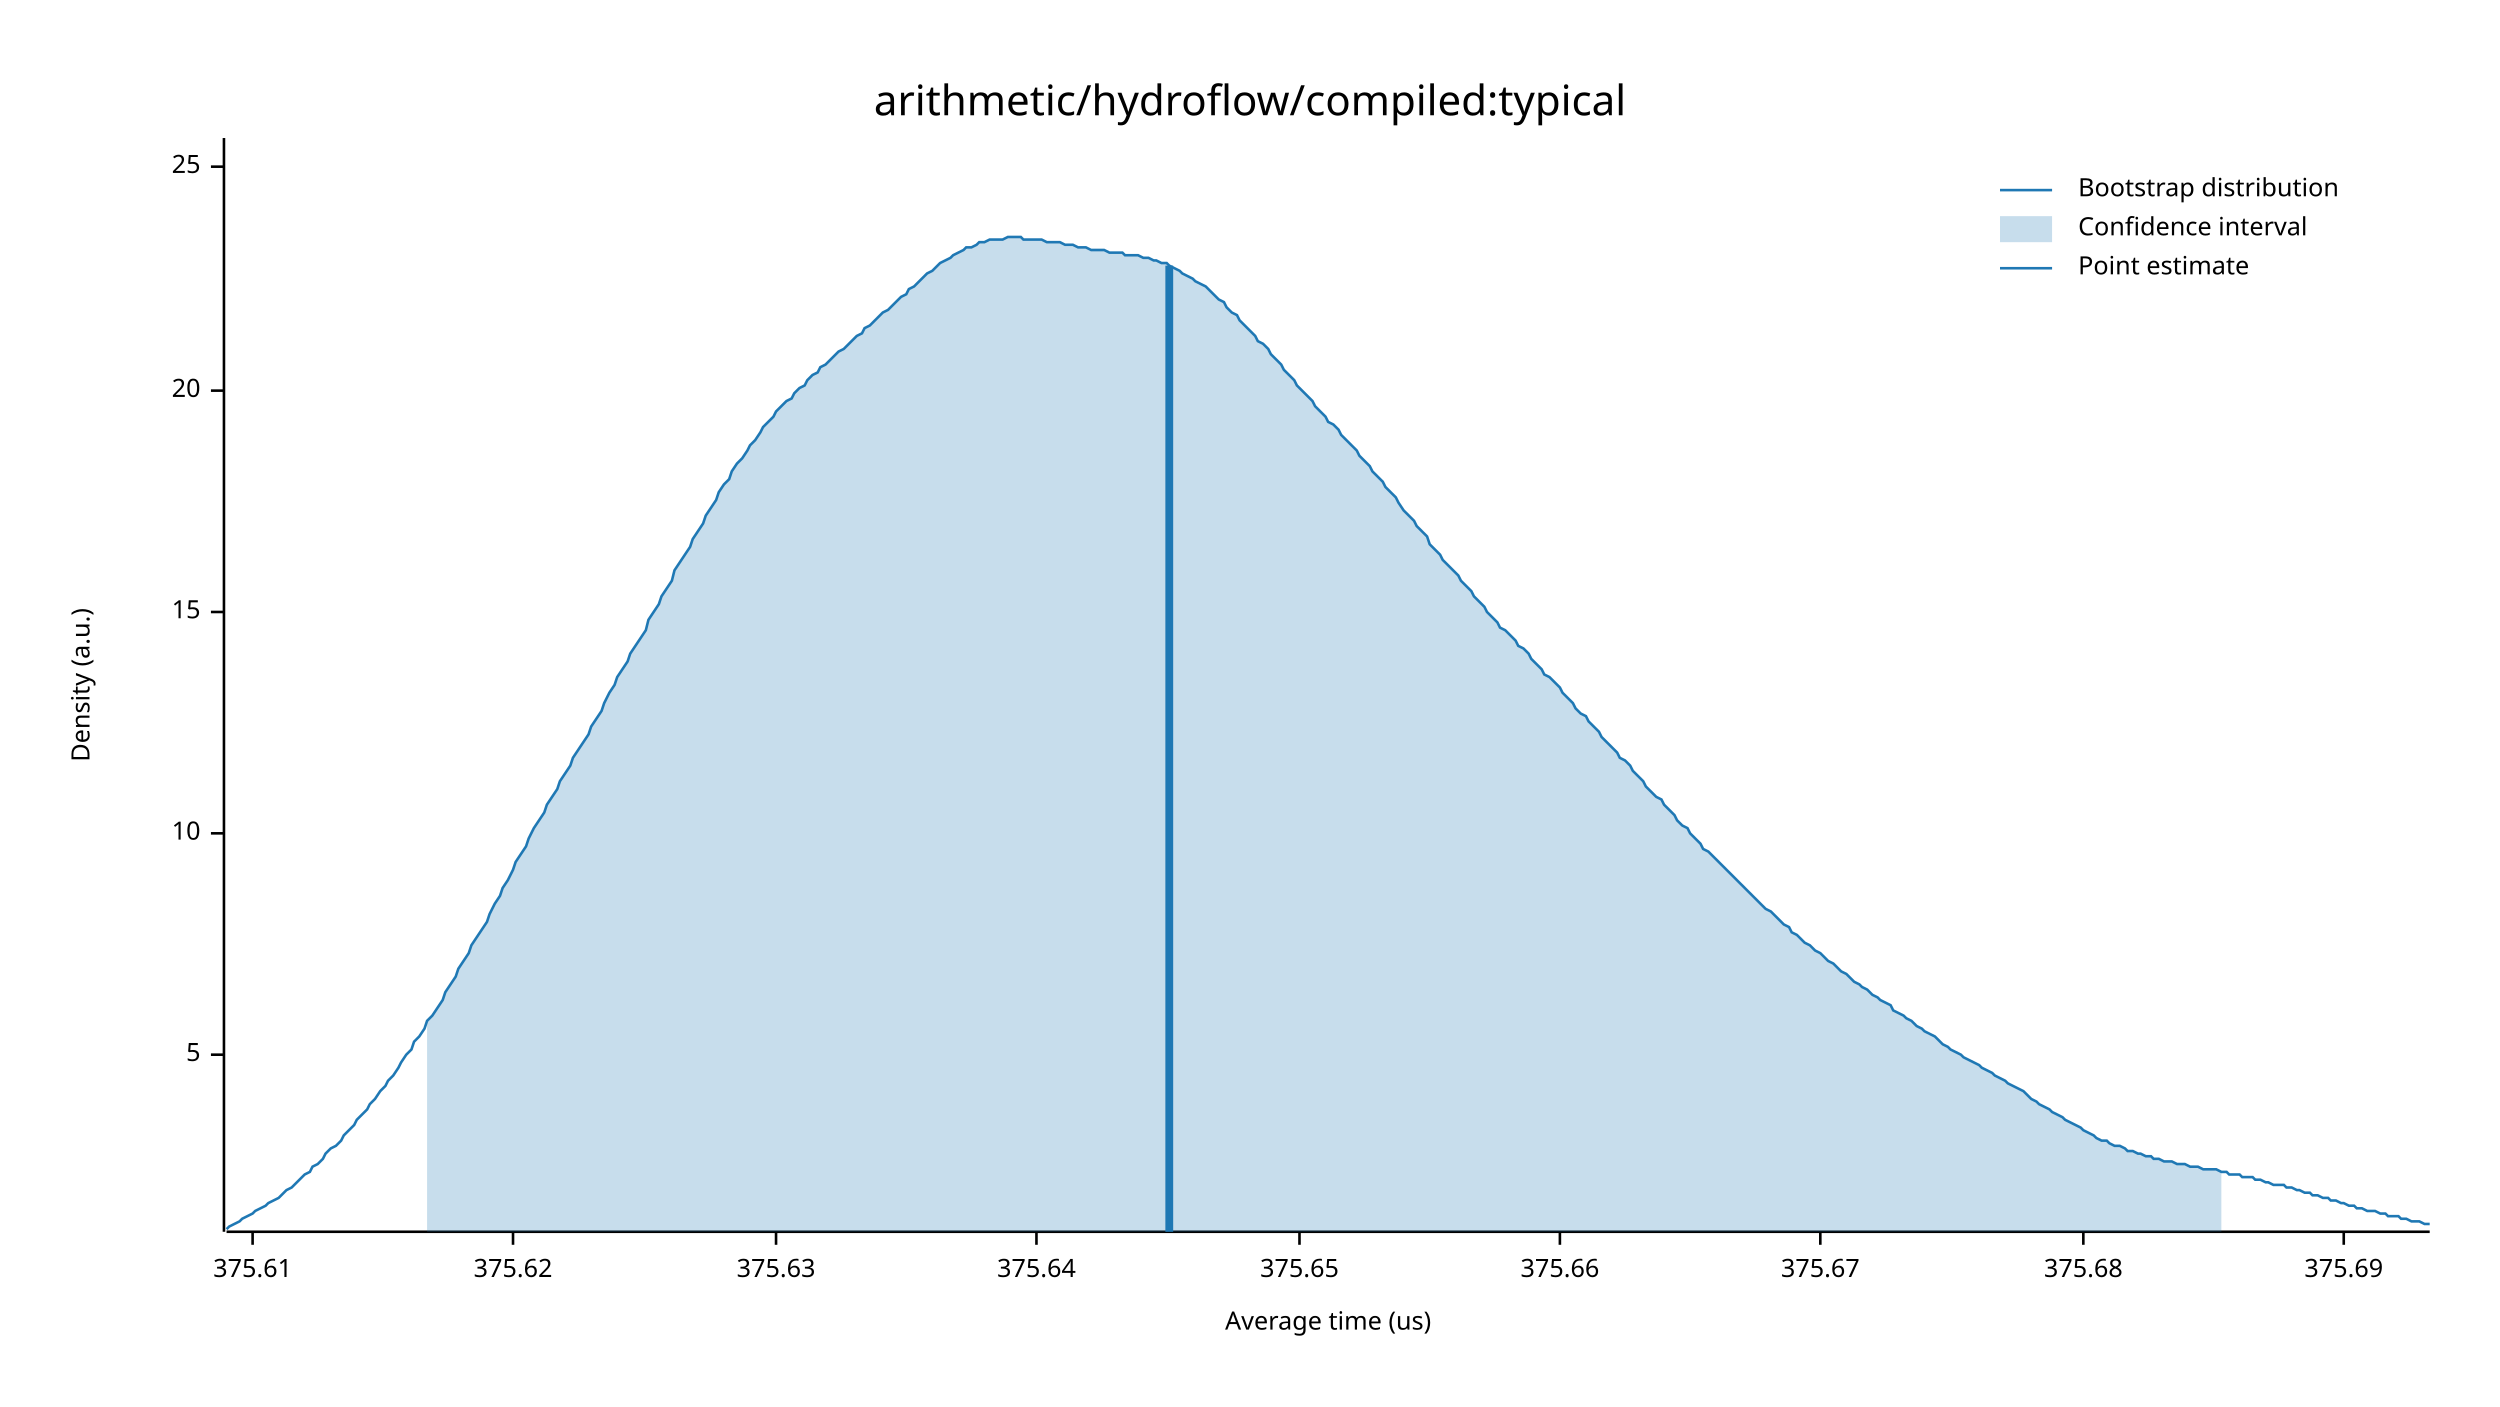
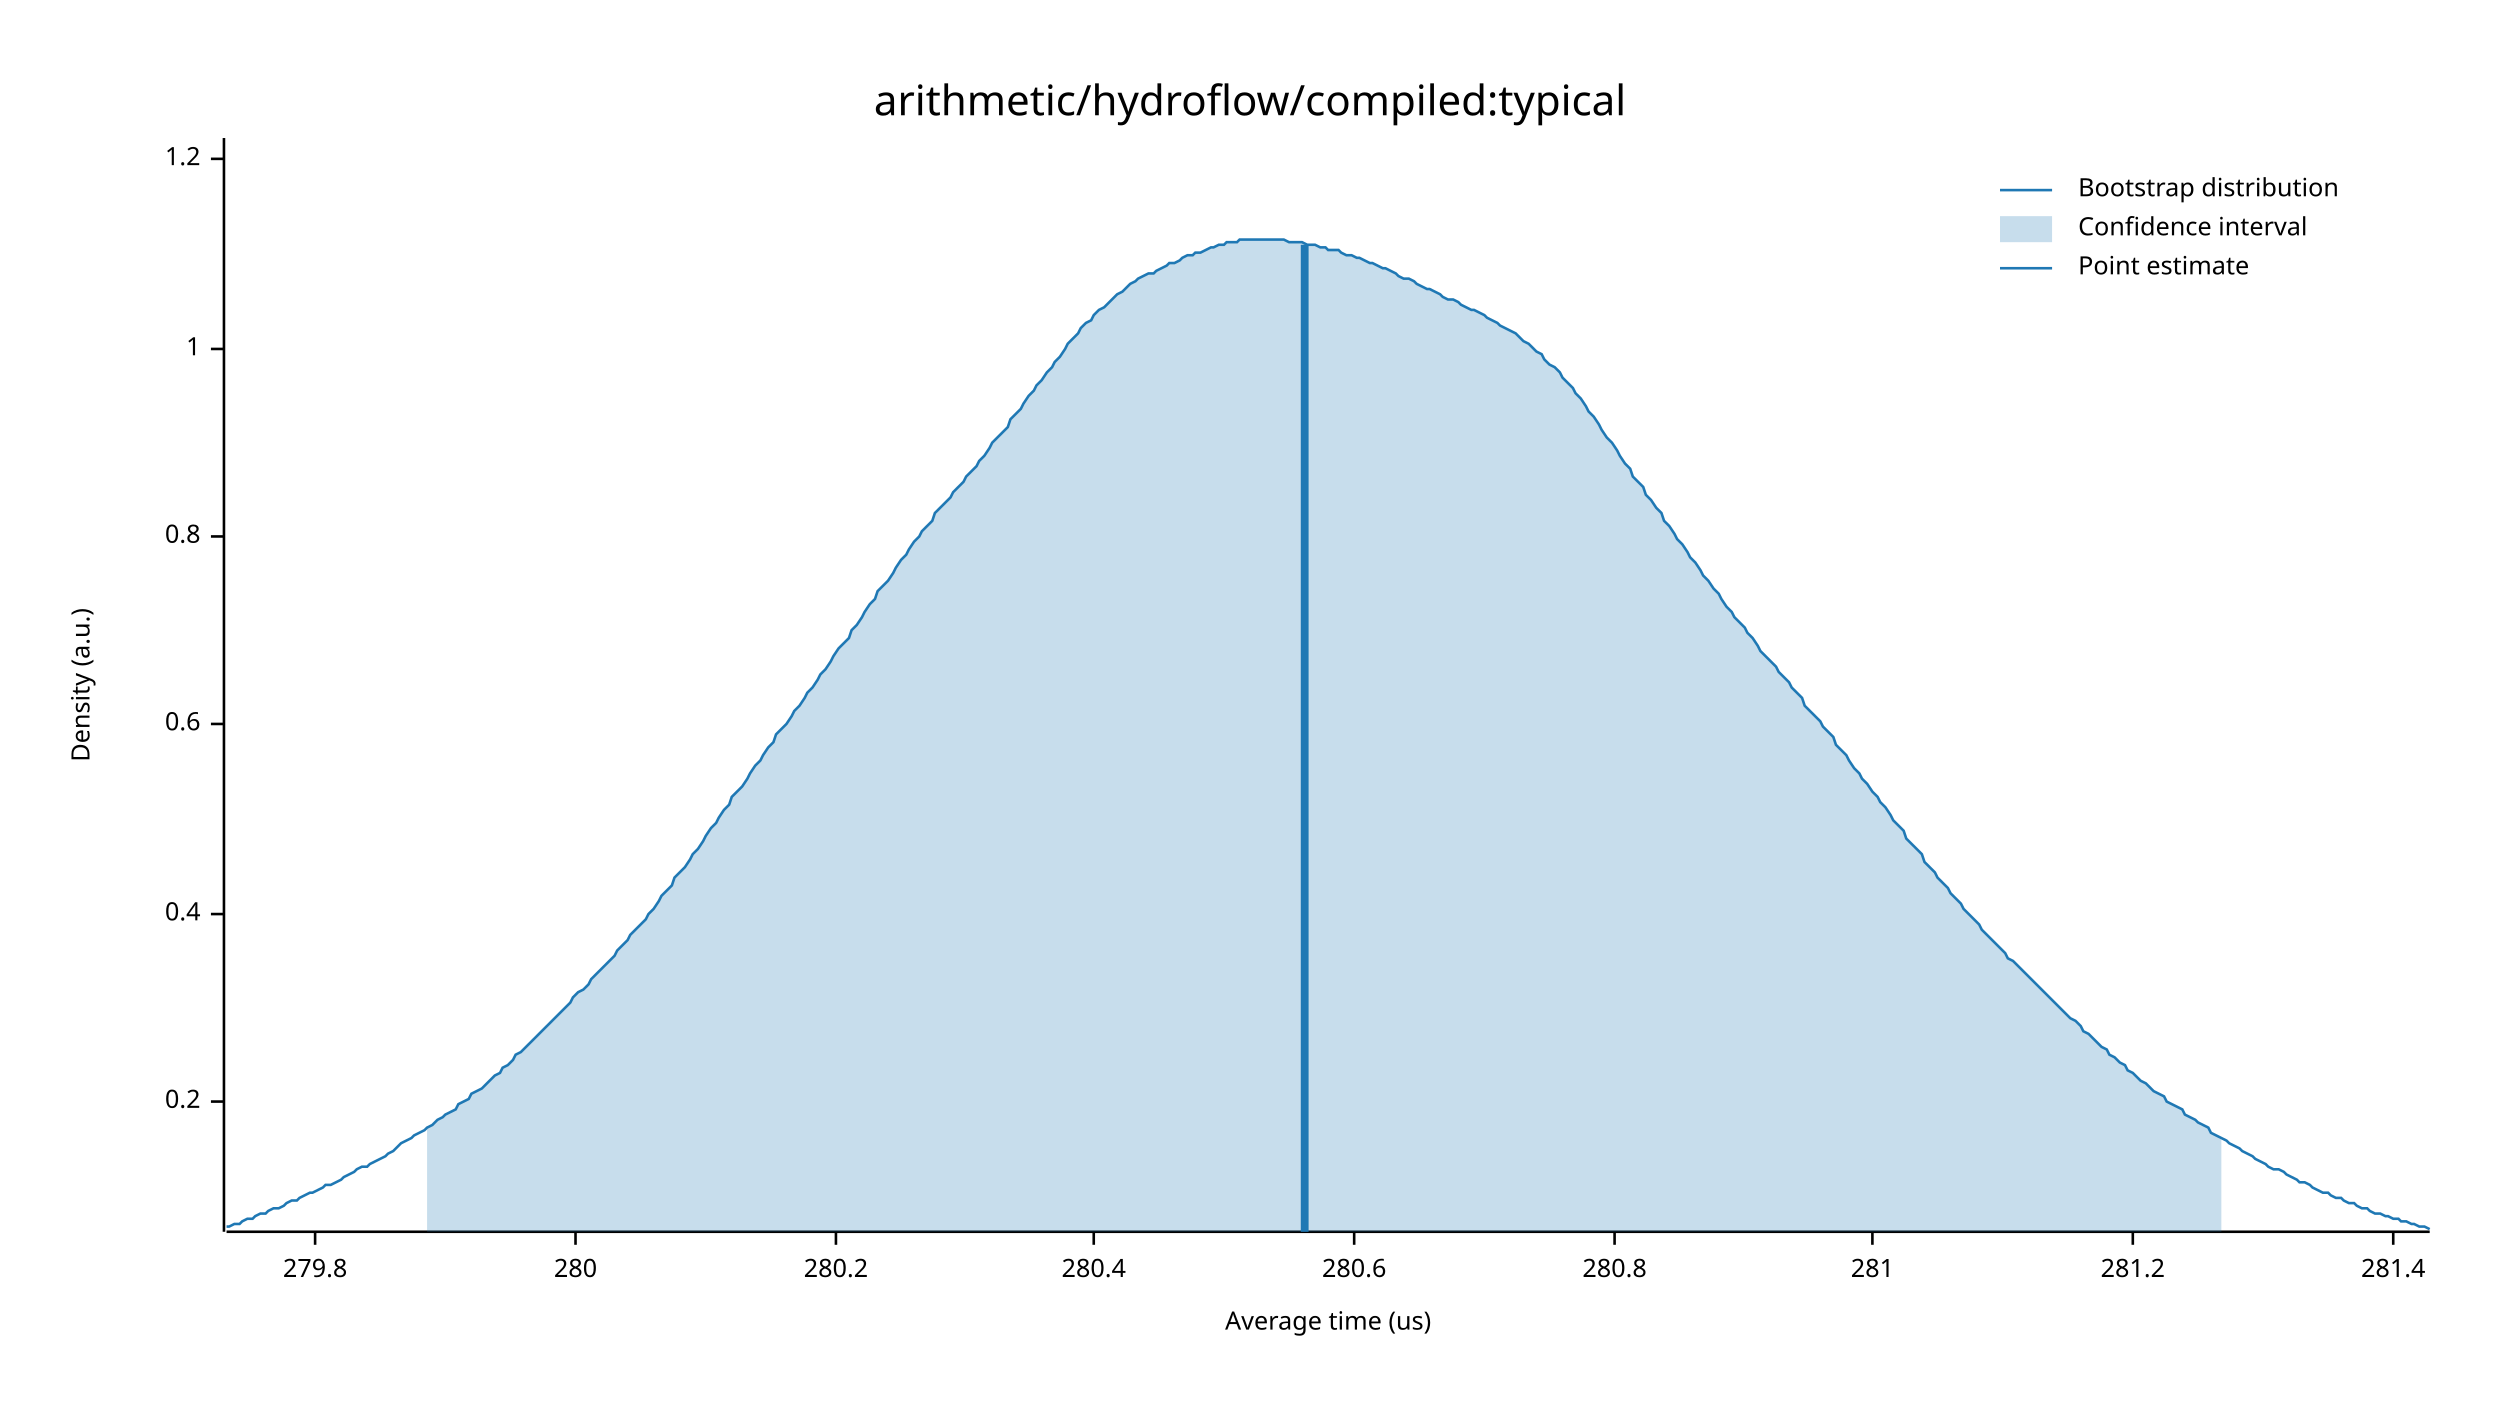
<svg xmlns="http://www.w3.org/2000/svg" width="960" height="540" viewBox="0 0 960 540">
  <text x="480" y="32" dy="0.76em" text-anchor="middle" font-family="sans-serif" font-size="16.129" opacity="1" fill="#000000">
arithmetic/hydroflow/compiled:typical
</text>
  <text x="27" y="263" dy="0.76em" text-anchor="middle" font-family="sans-serif" font-size="9.677" opacity="1" fill="#000000" transform="rotate(270, 27, 263)">
Density (a.u.)
</text>
  <text x="510" y="513" dy="-0.5ex" text-anchor="middle" font-family="sans-serif" font-size="9.677" opacity="1" fill="#000000">
Average time (us)
</text>
  <polyline fill="none" opacity="1" stroke="#000000" stroke-width="1" points="86,53 86,473 " />
-   <text x="77" y="405" dy="0.5ex" text-anchor="end" font-family="sans-serif" font-size="9.677" opacity="1" fill="#000000">
- 5
+   <text x="77" y="423" dy="0.5ex" text-anchor="end" font-family="sans-serif" font-size="9.677" opacity="1" fill="#000000">
+ 0.2
</text>
-   <polyline fill="none" opacity="1" stroke="#000000" stroke-width="1" points="81,405 86,405 " />
-   <text x="77" y="320" dy="0.5ex" text-anchor="end" font-family="sans-serif" font-size="9.677" opacity="1" fill="#000000">
- 10
+   <polyline fill="none" opacity="1" stroke="#000000" stroke-width="1" points="81,423 86,423 " />
+   <text x="77" y="351" dy="0.5ex" text-anchor="end" font-family="sans-serif" font-size="9.677" opacity="1" fill="#000000">
+ 0.4
</text>
-   <polyline fill="none" opacity="1" stroke="#000000" stroke-width="1" points="81,320 86,320 " />
-   <text x="77" y="235" dy="0.5ex" text-anchor="end" font-family="sans-serif" font-size="9.677" opacity="1" fill="#000000">
- 15
+   <polyline fill="none" opacity="1" stroke="#000000" stroke-width="1" points="81,351 86,351 " />
+   <text x="77" y="278" dy="0.5ex" text-anchor="end" font-family="sans-serif" font-size="9.677" opacity="1" fill="#000000">
+ 0.6
</text>
-   <polyline fill="none" opacity="1" stroke="#000000" stroke-width="1" points="81,235 86,235 " />
-   <text x="77" y="150" dy="0.5ex" text-anchor="end" font-family="sans-serif" font-size="9.677" opacity="1" fill="#000000">
- 20
+   <polyline fill="none" opacity="1" stroke="#000000" stroke-width="1" points="81,278 86,278 " />
+   <text x="77" y="206" dy="0.5ex" text-anchor="end" font-family="sans-serif" font-size="9.677" opacity="1" fill="#000000">
+ 0.8
</text>
-   <polyline fill="none" opacity="1" stroke="#000000" stroke-width="1" points="81,150 86,150 " />
-   <text x="77" y="64" dy="0.5ex" text-anchor="end" font-family="sans-serif" font-size="9.677" opacity="1" fill="#000000">
- 25
+   <polyline fill="none" opacity="1" stroke="#000000" stroke-width="1" points="81,206 86,206 " />
+   <text x="77" y="134" dy="0.5ex" text-anchor="end" font-family="sans-serif" font-size="9.677" opacity="1" fill="#000000">
+ 1
</text>
-   <polyline fill="none" opacity="1" stroke="#000000" stroke-width="1" points="81,64 86,64 " />
+   <polyline fill="none" opacity="1" stroke="#000000" stroke-width="1" points="81,134 86,134 " />
+   <text x="77" y="61" dy="0.5ex" text-anchor="end" font-family="sans-serif" font-size="9.677" opacity="1" fill="#000000">
+ 1.2
+ </text>
+   <polyline fill="none" opacity="1" stroke="#000000" stroke-width="1" points="81,61 86,61 " />
  <polyline fill="none" opacity="1" stroke="#000000" stroke-width="1" points="87,473 933,473 " />
-   <text x="97" y="483" dy="0.76em" text-anchor="middle" font-family="sans-serif" font-size="9.677" opacity="1" fill="#000000">
- 375.61
+   <text x="121" y="483" dy="0.76em" text-anchor="middle" font-family="sans-serif" font-size="9.677" opacity="1" fill="#000000">
+ 279.8
</text>
-   <polyline fill="none" opacity="1" stroke="#000000" stroke-width="1" points="97,473 97,478 " />
-   <text x="197" y="483" dy="0.76em" text-anchor="middle" font-family="sans-serif" font-size="9.677" opacity="1" fill="#000000">
- 375.62
+   <polyline fill="none" opacity="1" stroke="#000000" stroke-width="1" points="121,473 121,478 " />
+   <text x="221" y="483" dy="0.76em" text-anchor="middle" font-family="sans-serif" font-size="9.677" opacity="1" fill="#000000">
+ 280
</text>
-   <polyline fill="none" opacity="1" stroke="#000000" stroke-width="1" points="197,473 197,478 " />
-   <text x="298" y="483" dy="0.76em" text-anchor="middle" font-family="sans-serif" font-size="9.677" opacity="1" fill="#000000">
- 375.63
+   <polyline fill="none" opacity="1" stroke="#000000" stroke-width="1" points="221,473 221,478 " />
+   <text x="321" y="483" dy="0.76em" text-anchor="middle" font-family="sans-serif" font-size="9.677" opacity="1" fill="#000000">
+ 280.2
</text>
-   <polyline fill="none" opacity="1" stroke="#000000" stroke-width="1" points="298,473 298,478 " />
-   <text x="398" y="483" dy="0.76em" text-anchor="middle" font-family="sans-serif" font-size="9.677" opacity="1" fill="#000000">
- 375.64
+   <polyline fill="none" opacity="1" stroke="#000000" stroke-width="1" points="321,473 321,478 " />
+   <text x="420" y="483" dy="0.76em" text-anchor="middle" font-family="sans-serif" font-size="9.677" opacity="1" fill="#000000">
+ 280.4
</text>
-   <polyline fill="none" opacity="1" stroke="#000000" stroke-width="1" points="398,473 398,478 " />
-   <text x="499" y="483" dy="0.76em" text-anchor="middle" font-family="sans-serif" font-size="9.677" opacity="1" fill="#000000">
- 375.65
+   <polyline fill="none" opacity="1" stroke="#000000" stroke-width="1" points="420,473 420,478 " />
+   <text x="520" y="483" dy="0.76em" text-anchor="middle" font-family="sans-serif" font-size="9.677" opacity="1" fill="#000000">
+ 280.6
</text>
-   <polyline fill="none" opacity="1" stroke="#000000" stroke-width="1" points="499,473 499,478 " />
-   <text x="599" y="483" dy="0.76em" text-anchor="middle" font-family="sans-serif" font-size="9.677" opacity="1" fill="#000000">
- 375.66
+   <polyline fill="none" opacity="1" stroke="#000000" stroke-width="1" points="520,473 520,478 " />
+   <text x="620" y="483" dy="0.76em" text-anchor="middle" font-family="sans-serif" font-size="9.677" opacity="1" fill="#000000">
+ 280.8
</text>
-   <polyline fill="none" opacity="1" stroke="#000000" stroke-width="1" points="599,473 599,478 " />
-   <text x="699" y="483" dy="0.76em" text-anchor="middle" font-family="sans-serif" font-size="9.677" opacity="1" fill="#000000">
- 375.67
+   <polyline fill="none" opacity="1" stroke="#000000" stroke-width="1" points="620,473 620,478 " />
+   <text x="719" y="483" dy="0.76em" text-anchor="middle" font-family="sans-serif" font-size="9.677" opacity="1" fill="#000000">
+ 281
</text>
-   <polyline fill="none" opacity="1" stroke="#000000" stroke-width="1" points="699,473 699,478 " />
-   <text x="800" y="483" dy="0.76em" text-anchor="middle" font-family="sans-serif" font-size="9.677" opacity="1" fill="#000000">
- 375.68
+   <polyline fill="none" opacity="1" stroke="#000000" stroke-width="1" points="719,473 719,478 " />
+   <text x="819" y="483" dy="0.76em" text-anchor="middle" font-family="sans-serif" font-size="9.677" opacity="1" fill="#000000">
+ 281.2
</text>
-   <polyline fill="none" opacity="1" stroke="#000000" stroke-width="1" points="800,473 800,478 " />
-   <text x="900" y="483" dy="0.76em" text-anchor="middle" font-family="sans-serif" font-size="9.677" opacity="1" fill="#000000">
- 375.69
+   <polyline fill="none" opacity="1" stroke="#000000" stroke-width="1" points="819,473 819,478 " />
+   <text x="919" y="483" dy="0.76em" text-anchor="middle" font-family="sans-serif" font-size="9.677" opacity="1" fill="#000000">
+ 281.4
</text>
-   <polyline fill="none" opacity="1" stroke="#000000" stroke-width="1" points="900,473 900,478 " />
-   <polyline fill="none" opacity="1" stroke="#1F78B4" stroke-width="1" points="87,472 88,471 90,470 92,469 93,468 95,467 97,466 98,465 100,464 102,463 103,462 105,461 107,460 109,458 110,457 112,456 114,454 115,453 117,451 119,450 120,448 122,447 124,445 125,443 127,441 129,440 131,438 132,436 134,434 136,432 137,430 139,428 141,426 142,424 144,422 146,419 148,417 149,415 151,413 153,410 154,408 156,405 158,403 159,400 161,398 163,395 164,392 166,390 168,387 170,384 171,381 173,378 175,375 176,372 178,369 180,366 181,363 183,360 185,357 187,354 188,351 190,347 192,344 193,341 195,338 197,334 198,331 200,328 202,325 203,322 205,318 207,315 209,312 210,309 212,306 214,303 215,300 217,297 219,294 220,291 222,288 224,285 226,282 227,279 229,276 231,273 232,270 234,266 236,263 237,260 239,257 241,254 242,251 244,248 246,245 248,242 249,238 251,235 253,232 254,229 256,226 258,223 259,219 261,216 263,213 265,210 266,207 268,204 270,201 271,198 273,195 275,192 276,189 278,186 280,184 281,181 283,178 285,176 287,173 288,171 290,169 292,166 293,164 295,162 297,160 298,158 300,156 302,154 304,153 305,151 307,149 309,148 310,146 312,144 314,143 315,141 317,140 319,138 320,137 322,135 324,134 326,132 327,131 329,129 331,128 332,126 334,125 336,123 337,122 339,120 341,119 343,117 344,116 346,114 348,113 349,111 351,110 353,108 354,107 356,105 358,104 359,103 361,101 363,100 365,99 366,98 368,97 370,96 371,95 373,95 375,94 376,93 378,93 380,92 381,92 383,92 385,92 387,91 388,91 390,91 392,91 393,92 395,92 397,92 398,92 400,92 402,93 404,93 405,93 407,93 409,94 410,94 412,94 414,95 415,95 417,95 419,96 420,96 422,96 424,96 426,97 427,97 429,97 431,97 432,98 434,98 436,98 437,98 439,99 441,99 443,100 444,100 446,101 448,101 449,102 451,103 453,104 454,105 456,106 458,107 459,108 461,109 463,110 465,112 466,113 468,115 470,116 471,118 473,120 475,121 476,123 478,125 480,127 482,129 483,131 485,132 487,134 488,136 490,138 492,140 493,142 495,144 497,146 498,148 500,150 502,152 504,154 505,156 507,158 509,160 510,162 512,163 514,165 515,167 517,169 519,171 521,173 522,175 524,177 526,179 527,181 529,183 531,185 532,187 534,189 536,191 537,193 539,196 541,198 543,200 544,202 546,204 548,206 549,209 551,211 553,213 554,215 556,217 558,219 560,221 561,223 563,225 565,227 566,229 568,231 570,233 571,235 573,237 575,239 576,241 578,242 580,244 582,246 583,248 585,249 587,251 588,253 590,255 592,257 593,259 595,260 597,262 599,264 600,266 602,268 604,270 605,272 607,274 609,275 610,277 612,279 614,281 615,283 617,285 619,287 621,289 622,291 624,292 626,294 627,296 629,298 631,300 632,302 634,304 636,306 638,307 639,309 641,311 643,313 644,315 646,317 648,318 649,320 651,322 653,324 654,326 656,327 658,329 660,331 661,332 663,334 665,336 666,337 668,339 670,341 671,342 673,344 675,346 676,347 678,349 680,350 682,352 683,353 685,355 687,356 688,358 690,359 692,361 693,362 695,363 697,365 699,366 700,367 702,369 704,370 705,371 707,373 709,374 710,375 712,377 714,378 715,379 717,380 719,382 721,383 722,384 724,385 726,386 727,388 729,389 731,390 732,391 734,392 736,394 738,395 739,396 741,397 743,398 744,399 746,401 748,402 749,403 751,404 753,405 754,406 756,407 758,408 760,409 761,410 763,411 765,412 766,413 768,414 770,415 771,416 773,417 775,418 777,419 778,420 780,422 782,423 783,424 785,425 787,426 788,427 790,428 792,429 793,430 795,431 797,432 799,433 800,434 802,435 804,436 805,437 807,438 809,438 810,439 812,440 814,440 816,441 817,442 819,442 821,443 822,443 824,444 826,444 827,445 829,445 831,446 832,446 834,446 836,447 838,447 839,447 841,448 843,448 844,448 846,449 848,449 849,449 851,449 853,450 855,450 856,451 858,451 860,451 861,452 863,452 865,452 866,453 868,453 870,454 871,454 873,455 875,455 877,455 878,456 880,456 882,457 883,457 885,458 887,458 888,459 890,459 892,460 894,460 895,461 897,461 899,462 900,462 902,463 904,463 905,464 907,464 909,465 910,465 912,465 914,466 916,466 917,467 919,467 921,467 922,468 924,468 926,469 927,469 929,469 931,470 933,470 " />
-   <polygon opacity="0.25" fill="#1F78B4" points="164,392 166,390 168,387 170,384 171,381 173,378 175,375 176,372 178,369 180,366 181,363 183,360 185,357 187,354 188,351 190,347 192,344 193,341 195,338 197,334 198,331 200,328 202,325 203,322 205,318 207,315 209,312 210,309 212,306 214,303 215,300 217,297 219,294 220,291 222,288 224,285 226,282 227,279 229,276 231,273 232,270 234,266 236,263 237,260 239,257 241,254 242,251 244,248 246,245 248,242 249,238 251,235 253,232 254,229 256,226 258,223 259,219 261,216 263,213 265,210 266,207 268,204 270,201 271,198 273,195 275,192 276,189 278,186 280,184 281,181 283,178 285,176 287,173 288,171 290,169 292,166 293,164 295,162 297,160 298,158 300,156 302,154 304,153 305,151 307,149 309,148 310,146 312,144 314,143 315,141 317,140 319,138 320,137 322,135 324,134 326,132 327,131 329,129 331,128 332,126 334,125 336,123 337,122 339,120 341,119 343,117 344,116 346,114 348,113 349,111 351,110 353,108 354,107 356,105 358,104 359,103 361,101 363,100 365,99 366,98 368,97 370,96 371,95 373,95 375,94 376,93 378,93 380,92 381,92 383,92 385,92 387,91 388,91 390,91 392,91 393,92 395,92 397,92 398,92 400,92 402,93 404,93 405,93 407,93 409,94 410,94 412,94 414,95 415,95 417,95 419,96 420,96 422,96 424,96 426,97 427,97 429,97 431,97 432,98 434,98 436,98 437,98 439,99 441,99 443,100 444,100 446,101 448,101 449,102 451,103 453,104 454,105 456,106 458,107 459,108 461,109 463,110 465,112 466,113 468,115 470,116 471,118 473,120 475,121 476,123 478,125 480,127 482,129 483,131 485,132 487,134 488,136 490,138 492,140 493,142 495,144 497,146 498,148 500,150 502,152 504,154 505,156 507,158 509,160 510,162 512,163 514,165 515,167 517,169 519,171 521,173 522,175 524,177 526,179 527,181 529,183 531,185 532,187 534,189 536,191 537,193 539,196 541,198 543,200 544,202 546,204 548,206 549,209 551,211 553,213 554,215 556,217 558,219 560,221 561,223 563,225 565,227 566,229 568,231 570,233 571,235 573,237 575,239 576,241 578,242 580,244 582,246 583,248 585,249 587,251 588,253 590,255 592,257 593,259 595,260 597,262 599,264 600,266 602,268 604,270 605,272 607,274 609,275 610,277 612,279 614,281 615,283 617,285 619,287 621,289 622,291 624,292 626,294 627,296 629,298 631,300 632,302 634,304 636,306 638,307 639,309 641,311 643,313 644,315 646,317 648,318 649,320 651,322 653,324 654,326 656,327 658,329 660,331 661,332 663,334 665,336 666,337 668,339 670,341 671,342 673,344 675,346 676,347 678,349 680,350 682,352 683,353 685,355 687,356 688,358 690,359 692,361 693,362 695,363 697,365 699,366 700,367 702,369 704,370 705,371 707,373 709,374 710,375 712,377 714,378 715,379 717,380 719,382 721,383 722,384 724,385 726,386 727,388 729,389 731,390 732,391 734,392 736,394 738,395 739,396 741,397 743,398 744,399 746,401 748,402 749,403 751,404 753,405 754,406 756,407 758,408 760,409 761,410 763,411 765,412 766,413 768,414 770,415 771,416 773,417 775,418 777,419 778,420 780,422 782,423 783,424 785,425 787,426 788,427 790,428 792,429 793,430 795,431 797,432 799,433 800,434 802,435 804,436 805,437 807,438 809,438 810,439 812,440 814,440 816,441 817,442 819,442 821,443 822,443 824,444 826,444 827,445 829,445 831,446 832,446 834,446 836,447 838,447 839,447 841,448 843,448 844,448 846,449 848,449 849,449 851,449 853,450 853,473 164,473 " />
-   <polyline fill="none" opacity="1" stroke="#1F78B4" stroke-width="3" points="449,473 449,102 " />
+   <polyline fill="none" opacity="1" stroke="#000000" stroke-width="1" points="919,473 919,478 " />
+   <polyline fill="none" opacity="1" stroke="#1F78B4" stroke-width="1" points="87,471 88,471 90,470 92,470 93,469 95,468 97,468 98,467 100,466 102,466 103,465 105,464 107,464 109,463 110,462 112,461 114,461 115,460 117,459 119,458 120,458 122,457 124,456 125,455 127,455 129,454 131,453 132,452 134,451 136,450 137,449 139,448 141,448 142,447 144,446 146,445 148,444 149,443 151,442 153,440 154,439 156,438 158,437 159,436 161,435 163,434 164,433 166,432 168,430 170,429 171,428 173,427 175,426 176,424 178,423 180,422 181,420 183,419 185,418 187,416 188,415 190,413 192,412 193,410 195,409 197,407 198,405 200,404 202,402 203,401 205,399 207,397 209,395 210,394 212,392 214,390 215,389 217,387 219,385 220,383 222,381 224,380 226,378 227,376 229,374 231,372 232,371 234,369 236,367 237,365 239,363 241,361 242,359 244,357 246,355 248,353 249,351 251,349 253,346 254,344 256,342 258,340 259,337 261,335 263,333 265,330 266,328 268,326 270,323 271,321 273,318 275,316 276,314 278,311 280,309 281,306 283,304 285,302 287,299 288,297 290,294 292,292 293,290 295,287 297,285 298,282 300,280 302,278 304,275 305,273 307,271 309,268 310,266 312,264 314,261 315,259 317,257 319,254 320,252 322,249 324,247 326,245 327,242 329,240 331,237 332,235 334,232 336,230 337,227 339,225 341,223 343,220 344,218 346,215 348,213 349,211 351,208 353,206 354,204 356,202 358,200 359,197 361,195 363,193 365,191 366,189 368,187 370,185 371,183 373,181 375,179 376,177 378,175 380,172 381,170 383,168 385,166 387,164 388,161 390,159 392,157 393,155 395,152 397,150 398,148 400,146 402,143 404,141 405,139 407,137 409,134 410,132 412,130 414,128 415,126 417,124 419,123 420,121 422,119 424,118 426,116 427,115 429,113 431,112 432,111 434,109 436,108 437,107 439,106 441,105 443,105 444,104 446,103 448,102 449,101 451,101 453,100 454,99 456,98 458,98 459,97 461,97 463,96 465,95 466,95 468,94 470,94 471,93 473,93 475,93 476,92 478,92 480,92 482,92 483,92 485,92 487,92 488,92 490,92 492,92 493,92 495,93 497,93 498,93 500,93 502,94 504,94 505,94 507,95 509,95 510,96 512,96 514,96 515,97 517,98 519,98 521,99 522,99 524,100 526,101 527,101 529,102 531,103 532,103 534,104 536,105 537,106 539,107 541,107 543,108 544,109 546,110 548,111 549,111 551,112 553,113 554,114 556,115 558,115 560,116 561,117 563,118 565,119 566,119 568,120 570,121 571,122 573,123 575,124 576,125 578,126 580,127 582,128 583,129 585,131 587,132 588,133 590,135 592,136 593,138 595,140 597,141 599,143 600,145 602,147 604,149 605,151 607,153 609,156 610,158 612,160 614,163 615,165 617,168 619,170 621,173 622,175 624,178 626,180 627,183 629,185 631,187 632,190 634,192 636,195 638,197 639,200 641,202 643,205 644,207 646,209 648,212 649,214 651,216 653,219 654,221 656,223 658,226 660,228 661,230 663,233 665,235 666,237 668,239 670,241 671,243 673,245 675,248 676,250 678,252 680,254 682,256 683,258 685,260 687,262 688,264 690,266 692,268 693,271 695,273 697,275 699,277 700,279 702,281 704,283 705,286 707,288 709,290 710,292 712,295 714,297 715,299 717,301 719,304 721,306 722,308 724,310 726,313 727,315 729,317 731,319 732,322 734,324 736,326 738,328 739,331 741,333 743,335 744,337 746,339 748,341 749,343 751,345 753,347 754,349 756,351 758,353 760,355 761,357 763,359 765,361 766,362 768,364 770,366 771,368 773,369 775,371 777,373 778,374 780,376 782,378 783,379 785,381 787,383 788,384 790,386 792,388 793,389 795,391 797,392 799,394 800,396 802,397 804,399 805,400 807,402 809,403 810,405 812,406 814,408 816,409 817,411 819,412 821,414 822,415 824,416 826,418 827,419 829,420 831,421 832,423 834,424 836,425 838,426 839,428 841,429 843,430 844,431 846,432 848,433 849,435 851,436 853,437 855,438 856,439 858,440 860,441 861,442 863,443 865,444 866,445 868,446 870,447 871,448 873,449 875,449 877,450 878,451 880,452 882,453 883,454 885,454 887,455 888,456 890,457 892,458 894,458 895,459 897,460 899,460 900,461 902,462 904,462 905,463 907,464 909,464 910,465 912,466 914,466 916,467 917,467 919,468 921,468 922,469 924,469 926,470 927,470 929,471 931,471 933,472 " />
+   <polygon opacity="0.25" fill="#1F78B4" points="164,433 166,432 168,430 170,429 171,428 173,427 175,426 176,424 178,423 180,422 181,420 183,419 185,418 187,416 188,415 190,413 192,412 193,410 195,409 197,407 198,405 200,404 202,402 203,401 205,399 207,397 209,395 210,394 212,392 214,390 215,389 217,387 219,385 220,383 222,381 224,380 226,378 227,376 229,374 231,372 232,371 234,369 236,367 237,365 239,363 241,361 242,359 244,357 246,355 248,353 249,351 251,349 253,346 254,344 256,342 258,340 259,337 261,335 263,333 265,330 266,328 268,326 270,323 271,321 273,318 275,316 276,314 278,311 280,309 281,306 283,304 285,302 287,299 288,297 290,294 292,292 293,290 295,287 297,285 298,282 300,280 302,278 304,275 305,273 307,271 309,268 310,266 312,264 314,261 315,259 317,257 319,254 320,252 322,249 324,247 326,245 327,242 329,240 331,237 332,235 334,232 336,230 337,227 339,225 341,223 343,220 344,218 346,215 348,213 349,211 351,208 353,206 354,204 356,202 358,200 359,197 361,195 363,193 365,191 366,189 368,187 370,185 371,183 373,181 375,179 376,177 378,175 380,172 381,170 383,168 385,166 387,164 388,161 390,159 392,157 393,155 395,152 397,150 398,148 400,146 402,143 404,141 405,139 407,137 409,134 410,132 412,130 414,128 415,126 417,124 419,123 420,121 422,119 424,118 426,116 427,115 429,113 431,112 432,111 434,109 436,108 437,107 439,106 441,105 443,105 444,104 446,103 448,102 449,101 451,101 453,100 454,99 456,98 458,98 459,97 461,97 463,96 465,95 466,95 468,94 470,94 471,93 473,93 475,93 476,92 478,92 480,92 482,92 483,92 485,92 487,92 488,92 490,92 492,92 493,92 495,93 497,93 498,93 500,93 502,94 504,94 505,94 507,95 509,95 510,96 512,96 514,96 515,97 517,98 519,98 521,99 522,99 524,100 526,101 527,101 529,102 531,103 532,103 534,104 536,105 537,106 539,107 541,107 543,108 544,109 546,110 548,111 549,111 551,112 553,113 554,114 556,115 558,115 560,116 561,117 563,118 565,119 566,119 568,120 570,121 571,122 573,123 575,124 576,125 578,126 580,127 582,128 583,129 585,131 587,132 588,133 590,135 592,136 593,138 595,140 597,141 599,143 600,145 602,147 604,149 605,151 607,153 609,156 610,158 612,160 614,163 615,165 617,168 619,170 621,173 622,175 624,178 626,180 627,183 629,185 631,187 632,190 634,192 636,195 638,197 639,200 641,202 643,205 644,207 646,209 648,212 649,214 651,216 653,219 654,221 656,223 658,226 660,228 661,230 663,233 665,235 666,237 668,239 670,241 671,243 673,245 675,248 676,250 678,252 680,254 682,256 683,258 685,260 687,262 688,264 690,266 692,268 693,271 695,273 697,275 699,277 700,279 702,281 704,283 705,286 707,288 709,290 710,292 712,295 714,297 715,299 717,301 719,304 721,306 722,308 724,310 726,313 727,315 729,317 731,319 732,322 734,324 736,326 738,328 739,331 741,333 743,335 744,337 746,339 748,341 749,343 751,345 753,347 754,349 756,351 758,353 760,355 761,357 763,359 765,361 766,362 768,364 770,366 771,368 773,369 775,371 777,373 778,374 780,376 782,378 783,379 785,381 787,383 788,384 790,386 792,388 793,389 795,391 797,392 799,394 800,396 802,397 804,399 805,400 807,402 809,403 810,405 812,406 814,408 816,409 817,411 819,412 821,414 822,415 824,416 826,418 827,419 829,420 831,421 832,423 834,424 836,425 838,426 839,428 841,429 843,430 844,431 846,432 848,433 849,435 851,436 853,437 853,473 164,473 " />
+   <polyline fill="none" opacity="1" stroke="#1F78B4" stroke-width="3" points="501,473 501,94 " />
  <text x="798" y="68" dy="0.76em" text-anchor="start" font-family="sans-serif" font-size="9.677" opacity="1" fill="#000000">
Bootstrap distribution
</text>
  <text x="798" y="83" dy="0.76em" text-anchor="start" font-family="sans-serif" font-size="9.677" opacity="1" fill="#000000">
Confidence interval
</text>
  <text x="798" y="98" dy="0.76em" text-anchor="start" font-family="sans-serif" font-size="9.677" opacity="1" fill="#000000">
Point estimate
</text>
  <polyline fill="none" opacity="1" stroke="#1F78B4" stroke-width="1" points="768,73 788,73 " />
  <rect x="768" y="83" width="20" height="10" opacity="0.25" fill="#1F78B4" stroke="none" />
  <polyline fill="none" opacity="1" stroke="#1F78B4" stroke-width="1" points="768,103 788,103 " />
</svg>
